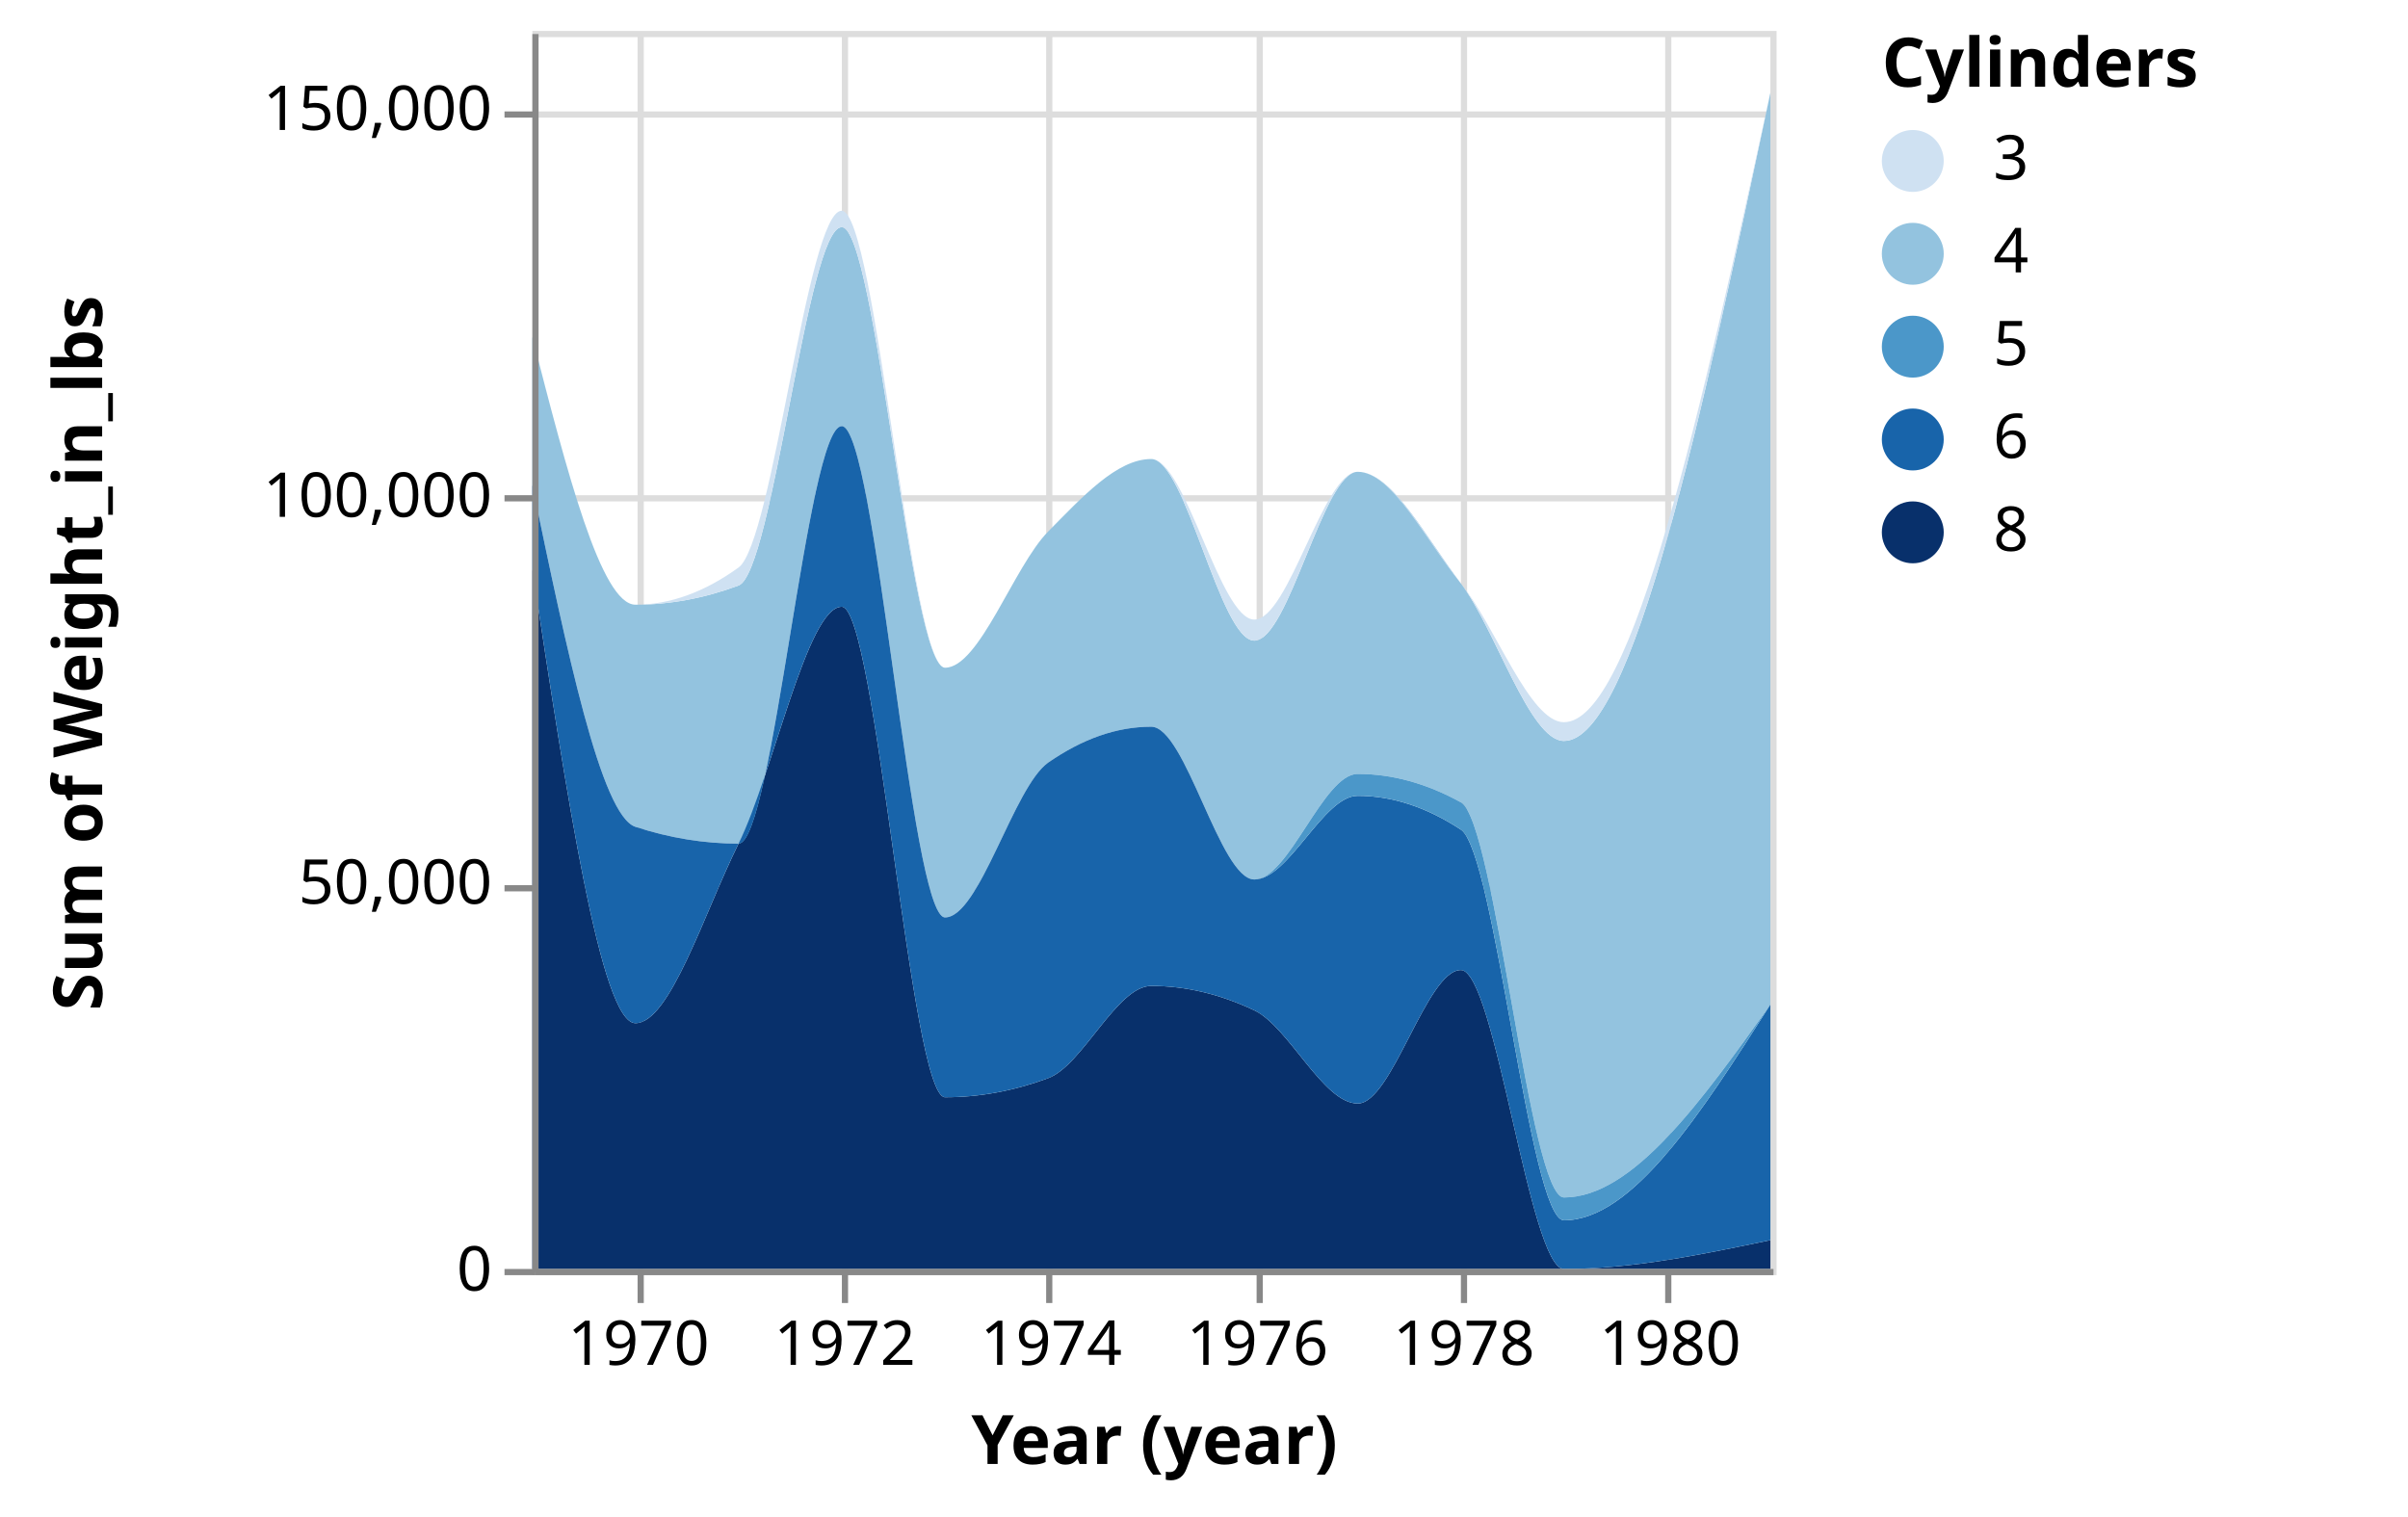
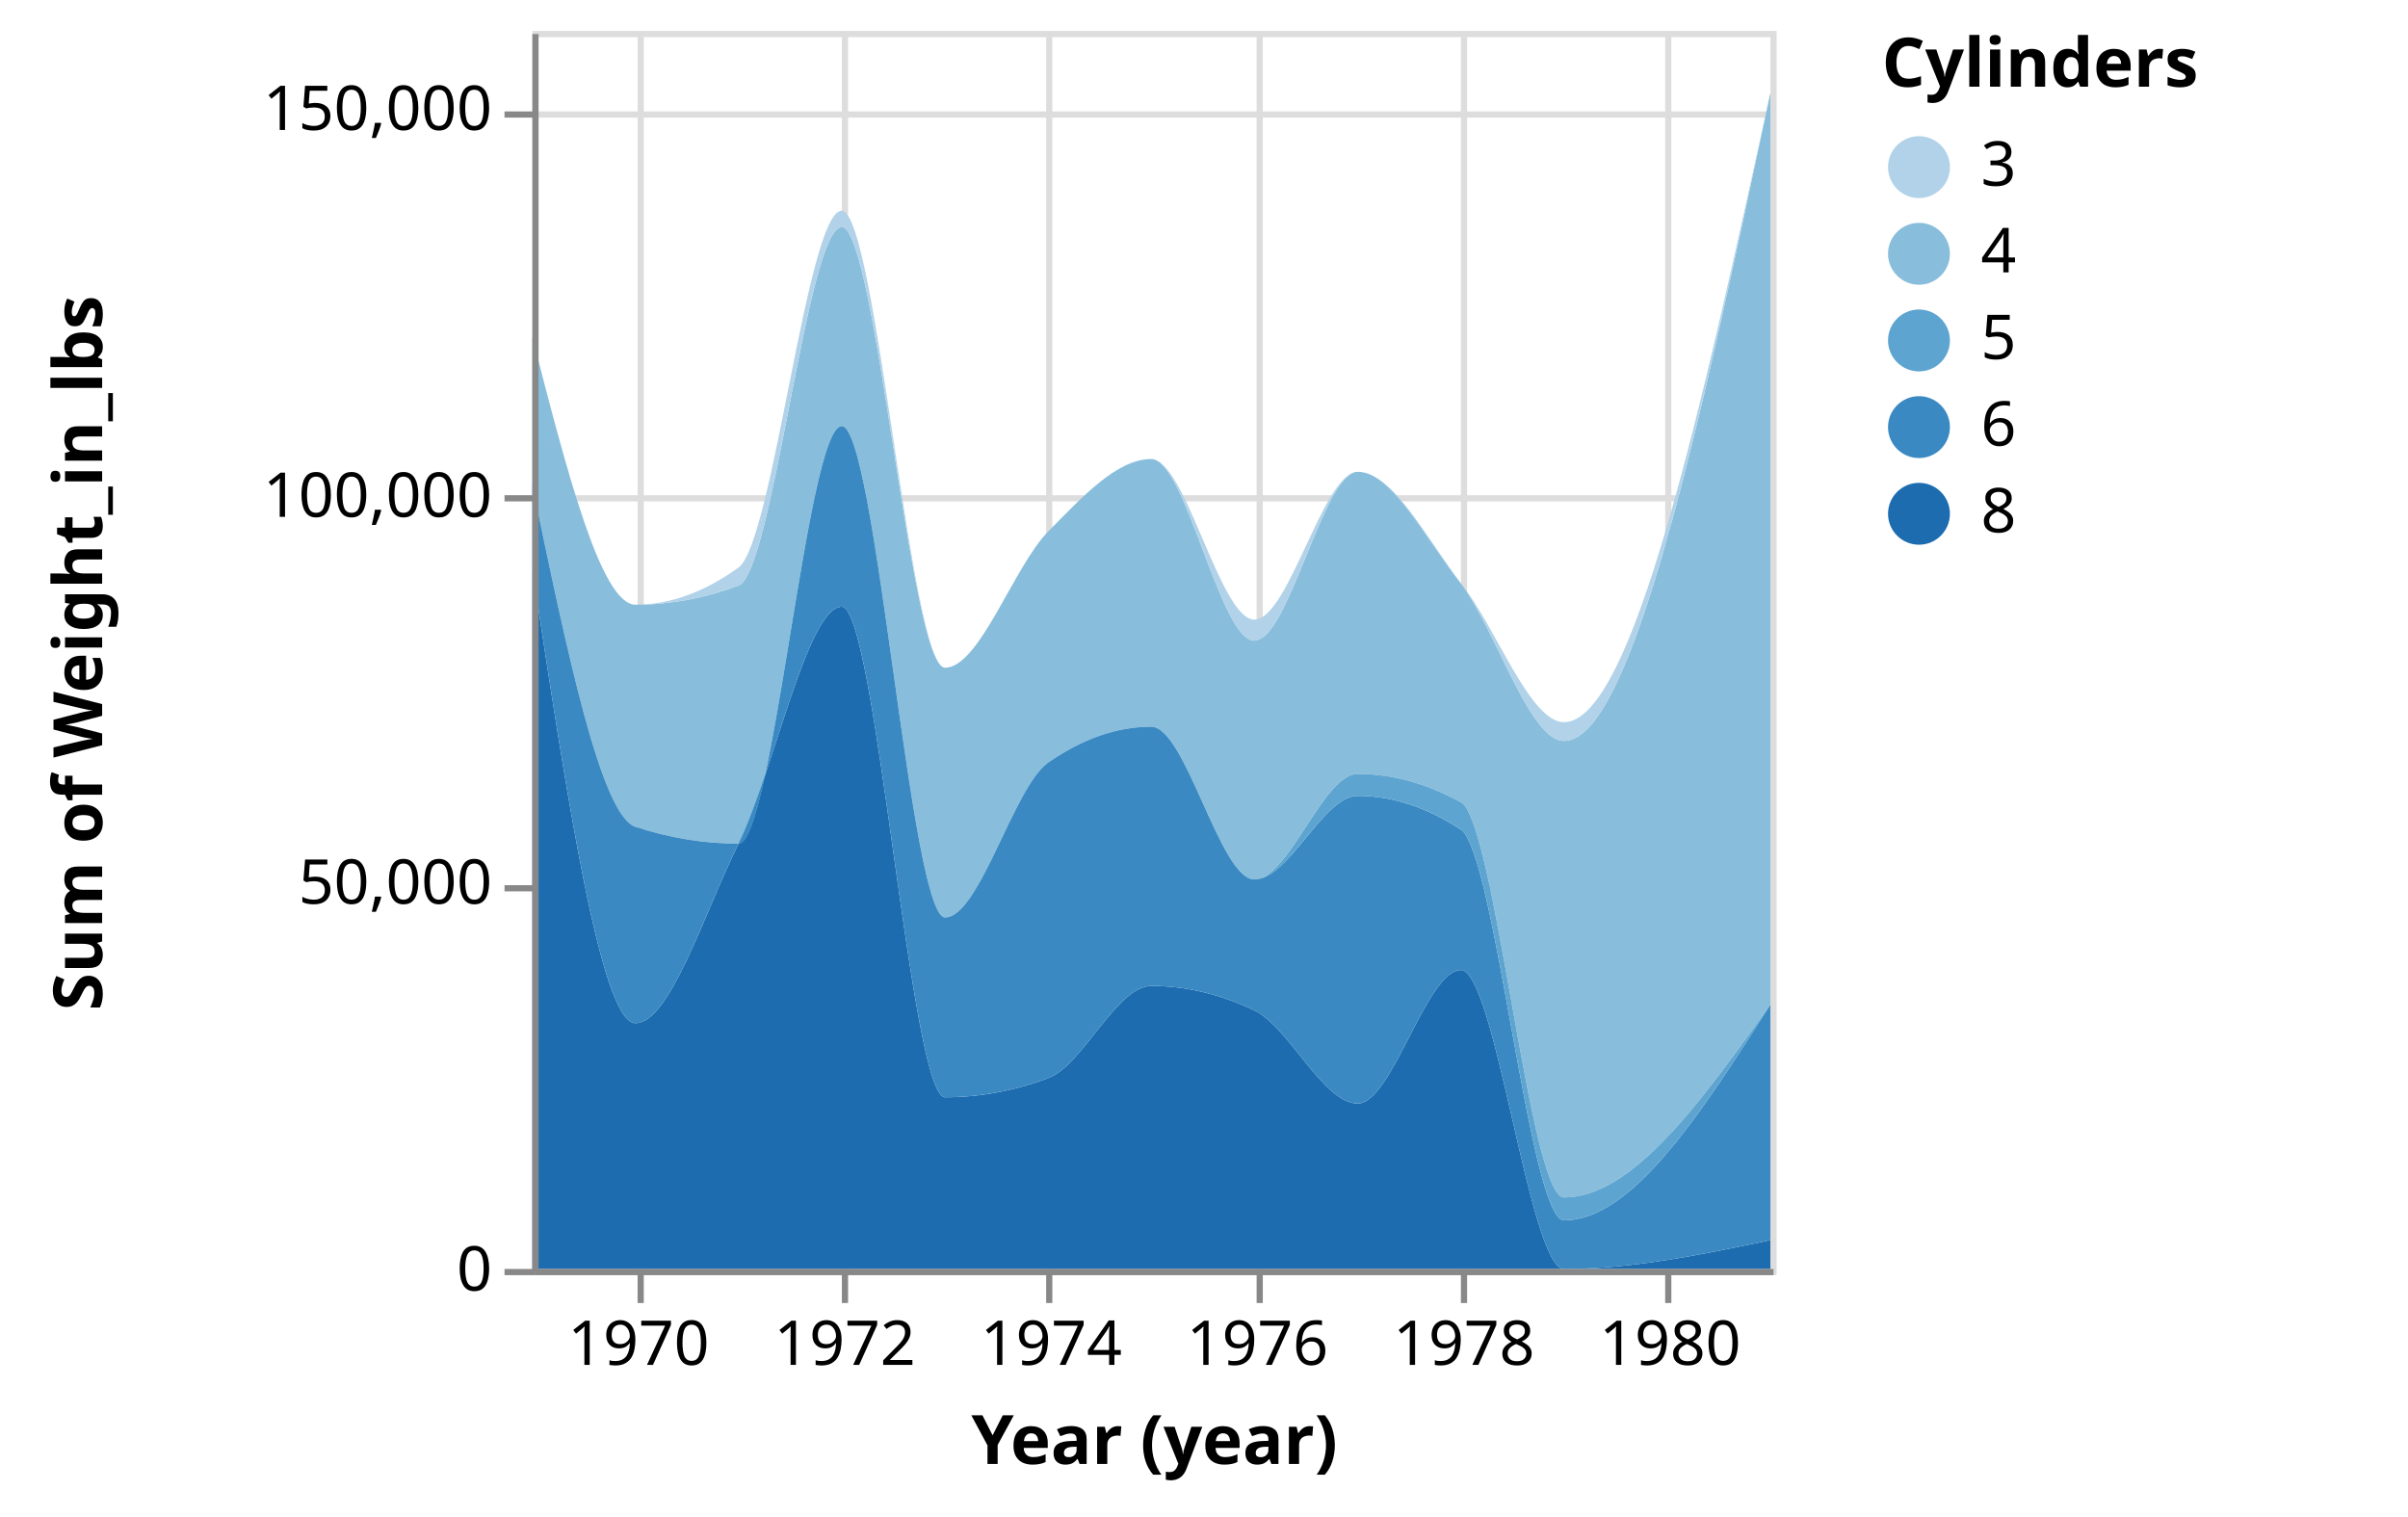
<svg xmlns="http://www.w3.org/2000/svg" class="marks" width="389" height="245" viewBox="0 0 389 245" version="1.1">
  <g transform="translate(86,5)">
    <g class="mark-group role-frame root">
      <g transform="translate(0,0)">
        <path class="background" d="M0.5,0.5h200v200h-200Z" style="fill: none; stroke: #ddd;" />
        <g>
          <g class="mark-group role-axis">
            <g transform="translate(0.5,200.5)">
              <path class="background" d="M0,0h0v0h0Z" style="pointer-events: none; fill: none;" />
              <g>
                <g class="mark-rule role-axis-grid" style="pointer-events: none;">
                  <line transform="translate(17,-200)" x2="0" y2="200" style="fill: none; stroke: #ddd; stroke-width: 1; opacity: 1;" />
                  <line transform="translate(50,-200)" x2="0" y2="200" style="fill: none; stroke: #ddd; stroke-width: 1; opacity: 1;" />
                  <line transform="translate(83,-200)" x2="0" y2="200" style="fill: none; stroke: #ddd; stroke-width: 1; opacity: 1;" />
                  <line transform="translate(117,-200)" x2="0" y2="200" style="fill: none; stroke: #ddd; stroke-width: 1; opacity: 1;" />
                  <line transform="translate(150,-200)" x2="0" y2="200" style="fill: none; stroke: #ddd; stroke-width: 1; opacity: 1;" />
                  <line transform="translate(183,-200)" x2="0" y2="200" style="fill: none; stroke: #ddd; stroke-width: 1; opacity: 1;" />
                </g>
              </g>
            </g>
          </g>
          <g class="mark-group role-axis">
            <g transform="translate(0.5,0.5)">
              <path class="background" d="M0,0h0v0h0Z" style="pointer-events: none; fill: none;" />
              <g>
                <g class="mark-rule role-axis-grid" style="pointer-events: none;">
                  <line transform="translate(0,200)" x2="200" y2="0" style="fill: none; stroke: #ddd; stroke-width: 1; opacity: 1;" />
                  <line transform="translate(0,138)" x2="200" y2="0" style="fill: none; stroke: #ddd; stroke-width: 1; opacity: 1;" />
                  <line transform="translate(0,75)" x2="200" y2="0" style="fill: none; stroke: #ddd; stroke-width: 1; opacity: 1;" />
                  <line transform="translate(0,13)" x2="200" y2="0" style="fill: none; stroke: #ddd; stroke-width: 1; opacity: 1;" />
                </g>
              </g>
            </g>
          </g>
          <g class="mark-group role-scope pathgroup">
            <g transform="translate(0,0)">
              <path class="background" d="M0,0h200v200h-200Z" style="fill: none;" />
              <g>
                <g class="mark-area role-mark marks">
-                   <path d="M200,195.344C188.881,197.672,177.763,200,166.644,200C161.092,200,155.54,151.714,149.989,151.714C144.437,151.714,138.885,173.275,133.333,173.275C127.766,173.275,122.199,160.867,116.632,158.225C111.081,155.59,105.529,154.273,99.977,154.273C94.425,154.273,88.874,167.133,83.322,169.184C77.77,171.235,72.218,172.26,66.667,172.26C61.1,172.26,55.533,93.024,49.966,93.024C44.414,93.024,38.862,120.077,33.311,131.289C27.759,142.501,22.207,160.295,16.655,160.295C11.104,160.295,5.552,123.606,0,86.918L0,200C5.552,200,11.104,200,16.655,200C22.207,200,27.759,200,33.311,200C38.862,200,44.414,200,49.966,200C55.533,200,61.1,200,66.667,200C72.218,200,77.77,200,83.322,200C88.874,200,94.425,200,99.977,200C105.529,200,111.081,200,116.632,200C122.199,200,127.766,200,133.333,200C138.885,200,144.437,200,149.989,200C155.54,200,161.092,200,166.644,200C177.763,200,188.881,200,200,200Z" style="fill: rgb(8, 48, 107);" />
-                 </g>
-               </g>
-             </g>
-             <g transform="translate(0,0)">
-               <path class="background" d="M0,0h200v200h-200Z" style="fill: none;" />
-               <g>
-                 <g class="mark-area role-mark marks">
-                   <path d="M200,9.969C188.881,62.333,177.763,114.696,166.644,114.696C161.092,114.696,155.54,96.49,149.989,89.244C144.437,81.998,138.885,71.219,133.333,71.219C127.766,71.219,122.199,98.493,116.632,98.493C111.081,98.493,105.529,69.154,99.977,69.154C94.425,69.154,88.874,75.251,83.322,80.87C77.77,86.489,72.218,102.87,66.667,102.87C61.1,102.87,55.533,31.704,49.966,31.704C44.414,31.704,38.862,87.529,33.311,89.593C27.759,91.656,22.207,92.687,16.655,92.687C11.104,92.687,5.552,71.065,0,49.442L0,73.365C5.552,100.066,11.104,126.768,16.655,128.576C22.207,130.385,27.759,131.289,33.311,131.289C38.862,131.289,44.414,63.852,49.966,63.852C55.533,63.852,61.1,143.21,66.667,143.21C72.218,143.21,77.77,122.08,83.322,118.209C88.874,114.338,94.425,112.403,99.977,112.403C105.529,112.403,111.081,137.081,116.632,137.081C122.199,137.081,127.766,120.025,133.333,120.025C138.885,120.025,144.437,121.553,149.989,124.608C155.54,127.662,161.092,188.449,166.644,188.449C177.763,188.449,188.881,172.865,200,157.281Z" style="fill: rgb(147, 195, 223);" />
-                 </g>
-               </g>
-             </g>
-             <g transform="translate(0,0)">
-               <path class="background" d="M0,0h200v200h-200Z" style="fill: none;" />
-               <g>
-                 <g class="mark-area role-mark marks">
-                   <path d="M200,157.281C188.881,174.709,177.763,192.136,166.644,192.136C161.092,192.136,155.54,132.658,149.989,129.02C144.437,125.382,138.885,123.562,133.333,123.562C127.766,123.562,122.199,137.081,116.632,137.081C111.081,137.081,105.529,112.403,99.977,112.403C94.425,112.403,88.874,114.338,83.322,118.209C77.77,122.08,72.218,143.21,66.667,143.21C61.1,143.21,55.533,63.852,49.966,63.852C44.414,63.852,38.862,131.289,33.311,131.289C27.759,131.289,22.207,130.385,16.655,128.576C11.104,126.768,5.552,100.066,0,73.365L0,86.918C5.552,123.606,11.104,160.295,16.655,160.295C22.207,160.295,27.759,142.501,33.311,131.289C38.862,120.077,44.414,93.024,49.966,93.024C55.533,93.024,61.1,172.26,66.667,172.26C72.218,172.26,77.77,171.235,83.322,169.184C88.874,167.133,94.425,154.273,99.977,154.273C105.529,154.273,111.081,155.59,116.632,158.225C122.199,160.867,127.766,173.275,133.333,173.275C138.885,173.275,144.437,151.714,149.989,151.714C155.54,151.714,161.092,200,166.644,200C177.763,200,188.881,197.672,200,195.344Z" style="fill: rgb(24, 100, 170);" />
-                 </g>
-               </g>
-             </g>
-             <g transform="translate(0,0)">
-               <path class="background" d="M0,0h200v200h-200Z" style="fill: none;" />
-               <g>
-                 <g class="mark-area role-mark marks">
-                   <path d="M200,9.969C188.881,60.82,177.763,111.671,166.644,111.671C161.092,111.671,155.54,95.986,149.989,89.244C144.437,82.502,138.885,71.219,133.333,71.219C127.766,71.219,122.199,95.093,116.632,95.093C111.081,95.093,105.529,69.154,99.977,69.154C94.425,69.154,88.874,75.251,83.322,80.87C77.77,86.489,72.218,102.87,66.667,102.87C61.1,102.87,55.533,29.049,49.966,29.049C44.414,29.049,38.862,82.675,33.311,86.68C27.759,90.685,22.207,92.687,16.655,92.687C11.104,92.687,5.552,71.065,0,49.442L0,49.442C5.552,71.065,11.104,92.687,16.655,92.687C22.207,92.687,27.759,91.656,33.311,89.593C38.862,87.529,44.414,31.704,49.966,31.704C55.533,31.704,61.1,102.87,66.667,102.87C72.218,102.87,77.77,86.489,83.322,80.87C88.874,75.251,94.425,69.154,99.977,69.154C105.529,69.154,111.081,98.493,116.632,98.493C122.199,98.493,127.766,71.219,133.333,71.219C138.885,71.219,144.437,81.998,149.989,89.244C155.54,96.49,161.092,114.696,166.644,114.696C177.763,114.696,188.881,62.333,200,9.969Z" style="fill: rgb(207, 225, 242);" />
-                 </g>
-               </g>
-             </g>
-             <g transform="translate(0,0)">
-               <path class="background" d="M0,0h200v200h-200Z" style="fill: none;" />
-               <g>
-                 <g class="mark-area role-mark marks">
-                   <path d="M200,157.281C188.881,172.865,177.763,188.449,166.644,188.449C161.092,188.449,155.54,127.662,149.989,124.608C144.437,121.553,138.885,120.025,133.333,120.025C127.766,120.025,122.199,137.081,116.632,137.081C111.081,137.081,105.529,112.403,99.977,112.403C94.425,112.403,88.874,114.338,83.322,118.209C77.77,122.08,72.218,143.21,66.667,143.21C61.1,143.21,55.533,63.852,49.966,63.852C44.414,63.852,38.862,131.289,33.311,131.289C27.759,131.289,22.207,130.385,16.655,128.576C11.104,126.768,5.552,100.066,0,73.365L0,73.365C5.552,100.066,11.104,126.768,16.655,128.576C22.207,130.385,27.759,131.289,33.311,131.289C38.862,131.289,44.414,63.852,49.966,63.852C55.533,63.852,61.1,143.21,66.667,143.21C72.218,143.21,77.77,122.08,83.322,118.209C88.874,114.338,94.425,112.403,99.977,112.403C105.529,112.403,111.081,137.081,116.632,137.081C122.199,137.081,127.766,123.562,133.333,123.562C138.885,123.562,144.437,125.382,149.989,129.02C155.54,132.658,161.092,192.136,166.644,192.136C177.763,192.136,188.881,174.709,200,157.281Z" style="fill: rgb(75, 151, 201);" />
+                   <path d="M200,195.344C188.881,197.672,177.763,200,166.644,200C161.092,200,155.54,151.714,149.989,151.714C144.437,151.714,138.885,173.275,133.333,173.275C127.766,173.275,122.199,160.867,116.632,158.225C111.081,155.59,105.529,154.273,99.977,154.273C94.425,154.273,88.874,167.133,83.322,169.184C77.77,171.235,72.218,172.26,66.667,172.26C61.1,172.26,55.533,93.024,49.966,93.024C44.414,93.024,38.862,120.077,33.311,131.289C27.759,142.501,22.207,160.295,16.655,160.295C11.104,160.295,5.552,123.606,0,86.918L0,200C5.552,200,11.104,200,16.655,200C22.207,200,27.759,200,33.311,200C38.862,200,44.414,200,49.966,200C55.533,200,61.1,200,66.667,200C72.218,200,77.77,200,83.322,200C88.874,200,94.425,200,99.977,200C105.529,200,111.081,200,116.632,200C122.199,200,127.766,200,133.333,200C138.885,200,144.437,200,149.989,200C155.54,200,161.092,200,166.644,200C177.763,200,188.881,200,200,200Z" style="fill: rgb(29, 108, 176);" />
+                 </g>
+               </g>
+             </g>
+             <g transform="translate(0,0)">
+               <path class="background" d="M0,0h200v200h-200Z" style="fill: none;" />
+               <g>
+                 <g class="mark-area role-mark marks">
+                   <path d="M200,9.969C188.881,62.333,177.763,114.696,166.644,114.696C161.092,114.696,155.54,96.49,149.989,89.244C144.437,81.998,138.885,71.219,133.333,71.219C127.766,71.219,122.199,98.493,116.632,98.493C111.081,98.493,105.529,69.154,99.977,69.154C94.425,69.154,88.874,75.251,83.322,80.87C77.77,86.489,72.218,102.87,66.667,102.87C61.1,102.87,55.533,31.704,49.966,31.704C44.414,31.704,38.862,87.529,33.311,89.593C27.759,91.656,22.207,92.687,16.655,92.687C11.104,92.687,5.552,71.065,0,49.442L0,73.365C5.552,100.066,11.104,126.768,16.655,128.576C22.207,130.385,27.759,131.289,33.311,131.289C38.862,131.289,44.414,63.852,49.966,63.852C55.533,63.852,61.1,143.21,66.667,143.21C72.218,143.21,77.77,122.08,83.322,118.209C88.874,114.338,94.425,112.403,99.977,112.403C105.529,112.403,111.081,137.081,116.632,137.081C122.199,137.081,127.766,120.025,133.333,120.025C138.885,120.025,144.437,121.553,149.989,124.608C155.54,127.662,161.092,188.449,166.644,188.449C177.763,188.449,188.881,172.865,200,157.281Z" style="fill: rgb(136, 190, 220);" />
+                 </g>
+               </g>
+             </g>
+             <g transform="translate(0,0)">
+               <path class="background" d="M0,0h200v200h-200Z" style="fill: none;" />
+               <g>
+                 <g class="mark-area role-mark marks">
+                   <path d="M200,157.281C188.881,174.709,177.763,192.136,166.644,192.136C161.092,192.136,155.54,132.658,149.989,129.02C144.437,125.382,138.885,123.562,133.333,123.562C127.766,123.562,122.199,137.081,116.632,137.081C111.081,137.081,105.529,112.403,99.977,112.403C94.425,112.403,88.874,114.338,83.322,118.209C77.77,122.08,72.218,143.21,66.667,143.21C61.1,143.21,55.533,63.852,49.966,63.852C44.414,63.852,38.862,131.289,33.311,131.289C27.759,131.289,22.207,130.385,16.655,128.576C11.104,126.768,5.552,100.066,0,73.365L0,86.918C5.552,123.606,11.104,160.295,16.655,160.295C22.207,160.295,27.759,142.501,33.311,131.289C38.862,120.077,44.414,93.024,49.966,93.024C55.533,93.024,61.1,172.26,66.667,172.26C72.218,172.26,77.77,171.235,83.322,169.184C88.874,167.133,94.425,154.273,99.977,154.273C105.529,154.273,111.081,155.59,116.632,158.225C122.199,160.867,127.766,173.275,133.333,173.275C138.885,173.275,144.437,151.714,149.989,151.714C155.54,151.714,161.092,200,166.644,200C177.763,200,188.881,197.672,200,195.344Z" style="fill: rgb(58, 137, 194);" />
+                 </g>
+               </g>
+             </g>
+             <g transform="translate(0,0)">
+               <path class="background" d="M0,0h200v200h-200Z" style="fill: none;" />
+               <g>
+                 <g class="mark-area role-mark marks">
+                   <path d="M200,9.969C188.881,60.82,177.763,111.671,166.644,111.671C161.092,111.671,155.54,95.986,149.989,89.244C144.437,82.502,138.885,71.219,133.333,71.219C127.766,71.219,122.199,95.093,116.632,95.093C111.081,95.093,105.529,69.154,99.977,69.154C94.425,69.154,88.874,75.251,83.322,80.87C77.77,86.489,72.218,102.87,66.667,102.87C61.1,102.87,55.533,29.049,49.966,29.049C44.414,29.049,38.862,82.675,33.311,86.68C27.759,90.685,22.207,92.687,16.655,92.687C11.104,92.687,5.552,71.065,0,49.442L0,49.442C5.552,71.065,11.104,92.687,16.655,92.687C22.207,92.687,27.759,91.656,33.311,89.593C38.862,87.529,44.414,31.704,49.966,31.704C55.533,31.704,61.1,102.87,66.667,102.87C72.218,102.87,77.77,86.489,83.322,80.87C88.874,75.251,94.425,69.154,99.977,69.154C105.529,69.154,111.081,98.493,116.632,98.493C122.199,98.493,127.766,71.219,133.333,71.219C138.885,71.219,144.437,81.998,149.989,89.244C155.54,96.49,161.092,114.696,166.644,114.696C177.763,114.696,188.881,62.333,200,9.969Z" style="fill: rgb(177, 210, 232);" />
+                 </g>
+               </g>
+             </g>
+             <g transform="translate(0,0)">
+               <path class="background" d="M0,0h200v200h-200Z" style="fill: none;" />
+               <g>
+                 <g class="mark-area role-mark marks">
+                   <path d="M200,157.281C188.881,172.865,177.763,188.449,166.644,188.449C161.092,188.449,155.54,127.662,149.989,124.608C144.437,121.553,138.885,120.025,133.333,120.025C127.766,120.025,122.199,137.081,116.632,137.081C111.081,137.081,105.529,112.403,99.977,112.403C94.425,112.403,88.874,114.338,83.322,118.209C77.77,122.08,72.218,143.21,66.667,143.21C61.1,143.21,55.533,63.852,49.966,63.852C44.414,63.852,38.862,131.289,33.311,131.289C27.759,131.289,22.207,130.385,16.655,128.576C11.104,126.768,5.552,100.066,0,73.365L0,73.365C5.552,100.066,11.104,126.768,16.655,128.576C22.207,130.385,27.759,131.289,33.311,131.289C38.862,131.289,44.414,63.852,49.966,63.852C55.533,63.852,61.1,143.21,66.667,143.21C72.218,143.21,77.77,122.08,83.322,118.209C88.874,114.338,94.425,112.403,99.977,112.403C105.529,112.403,111.081,137.081,116.632,137.081C122.199,137.081,127.766,123.562,133.333,123.562C138.885,123.562,144.437,125.382,149.989,129.02C155.54,132.658,161.092,192.136,166.644,192.136C177.763,192.136,188.881,174.709,200,157.281Z" style="fill: rgb(93, 164, 208);" />
                </g>
              </g>
            </g>
          </g>
          <g class="mark-group role-legend">
            <g transform="translate(218,0)">
-               <path class="background" d="M0,0h80v87h-80Z" style="pointer-events: none; fill: none;" />
+               <path class="background" d="M0,0h80v84h-80Z" style="pointer-events: none; fill: none;" />
              <g>
                <g class="mark-group role-legend-entry">
                  <g transform="translate(0,16)">
                    <path class="background" d="M0,0h0v0h0Z" style="pointer-events: none; fill: none;" />
                    <g>
-                       <g class="mark-symbol role-legend-symbol" style="pointer-events: none;">
-                         <path transform="translate(5,5)" d="M5,0A5,5,0,1,1,-5,0A5,5,0,1,1,5,0" style="fill: rgb(207, 225, 242); stroke-width: 1.5; opacity: 1;" />
-                         <path transform="translate(5,20)" d="M5,0A5,5,0,1,1,-5,0A5,5,0,1,1,5,0" style="fill: rgb(147, 195, 223); stroke-width: 1.5; opacity: 1;" />
-                         <path transform="translate(5,35)" d="M5,0A5,5,0,1,1,-5,0A5,5,0,1,1,5,0" style="fill: rgb(75, 151, 201); stroke-width: 1.5; opacity: 1;" />
-                         <path transform="translate(5,50)" d="M5,0A5,5,0,1,1,-5,0A5,5,0,1,1,5,0" style="fill: rgb(24, 100, 170); stroke-width: 1.5; opacity: 1;" />
-                         <path transform="translate(5,65)" d="M5,0A5,5,0,1,1,-5,0A5,5,0,1,1,5,0" style="fill: rgb(8, 48, 107); stroke-width: 1.5; opacity: 1;" />
-                       </g>
-                       <g class="mark-text role-legend-label" style="pointer-events: none;">
-                         <text text-anchor="start" transform="translate(18,8)" style="font: 10px sans-serif; fill: #000; opacity: 1;">3</text>
-                         <text text-anchor="start" transform="translate(18,23)" style="font: 10px sans-serif; fill: #000; opacity: 1;">4</text>
-                         <text text-anchor="start" transform="translate(18,38)" style="font: 10px sans-serif; fill: #000; opacity: 1;">5</text>
-                         <text text-anchor="start" transform="translate(18,53)" style="font: 10px sans-serif; fill: #000; opacity: 1;">6</text>
-                         <text text-anchor="start" transform="translate(18,68)" style="font: 10px sans-serif; fill: #000; opacity: 1;">8</text>
+                       <g class="mark-group role-scope">
+                         <g transform="translate(0,0)">
+                           <path class="background" d="M0,0h25v12h-25Z" style="pointer-events: none; fill: none; opacity: 1;" />
+                           <g>
+                             <g class="mark-symbol role-legend-symbol" style="pointer-events: none;">
+                               <path transform="translate(6,6)" d="M5,0A5,5,0,1,1,-5,0A5,5,0,1,1,5,0" style="fill: rgb(177, 210, 232); stroke-width: 1.5; opacity: 1;" />
+                             </g>
+                             <g class="mark-text role-legend-label" style="pointer-events: none;">
+                               <text text-anchor="start" transform="translate(16,9)" style="font: 10px sans-serif; fill: #000; opacity: 1;">3</text>
+                             </g>
+                           </g>
+                         </g>
+                         <g transform="translate(0,14)">
+                           <path class="background" d="M0,0h25v12h-25Z" style="pointer-events: none; fill: none; opacity: 1;" />
+                           <g>
+                             <g class="mark-symbol role-legend-symbol" style="pointer-events: none;">
+                               <path transform="translate(6,6)" d="M5,0A5,5,0,1,1,-5,0A5,5,0,1,1,5,0" style="fill: rgb(136, 190, 220); stroke-width: 1.5; opacity: 1;" />
+                             </g>
+                             <g class="mark-text role-legend-label" style="pointer-events: none;">
+                               <text text-anchor="start" transform="translate(16,9)" style="font: 10px sans-serif; fill: #000; opacity: 1;">4</text>
+                             </g>
+                           </g>
+                         </g>
+                         <g transform="translate(0,28)">
+                           <path class="background" d="M0,0h25v12h-25Z" style="pointer-events: none; fill: none; opacity: 1;" />
+                           <g>
+                             <g class="mark-symbol role-legend-symbol" style="pointer-events: none;">
+                               <path transform="translate(6,6)" d="M5,0A5,5,0,1,1,-5,0A5,5,0,1,1,5,0" style="fill: rgb(93, 164, 208); stroke-width: 1.5; opacity: 1;" />
+                             </g>
+                             <g class="mark-text role-legend-label" style="pointer-events: none;">
+                               <text text-anchor="start" transform="translate(16,9)" style="font: 10px sans-serif; fill: #000; opacity: 1;">5</text>
+                             </g>
+                           </g>
+                         </g>
+                         <g transform="translate(0,42)">
+                           <path class="background" d="M0,0h25v12h-25Z" style="pointer-events: none; fill: none; opacity: 1;" />
+                           <g>
+                             <g class="mark-symbol role-legend-symbol" style="pointer-events: none;">
+                               <path transform="translate(6,6)" d="M5,0A5,5,0,1,1,-5,0A5,5,0,1,1,5,0" style="fill: rgb(58, 137, 194); stroke-width: 1.5; opacity: 1;" />
+                             </g>
+                             <g class="mark-text role-legend-label" style="pointer-events: none;">
+                               <text text-anchor="start" transform="translate(16,9)" style="font: 10px sans-serif; fill: #000; opacity: 1;">6</text>
+                             </g>
+                           </g>
+                         </g>
+                         <g transform="translate(0,56)">
+                           <path class="background" d="M0,0h25v12h-25Z" style="pointer-events: none; fill: none; opacity: 1;" />
+                           <g>
+                             <g class="mark-symbol role-legend-symbol" style="pointer-events: none;">
+                               <path transform="translate(6,6)" d="M5,0A5,5,0,1,1,-5,0A5,5,0,1,1,5,0" style="fill: rgb(29, 108, 176); stroke-width: 1.5; opacity: 1;" />
+                             </g>
+                             <g class="mark-text role-legend-label" style="pointer-events: none;">
+                               <text text-anchor="start" transform="translate(16,9)" style="font: 10px sans-serif; fill: #000; opacity: 1;">8</text>
+                             </g>
+                           </g>
+                         </g>
                      </g>
                    </g>
                  </g>
                </g>
                <g class="mark-text role-legend-title" style="pointer-events: none;">
                  <text text-anchor="start" transform="translate(0,9)" style="font: bold 11px sans-serif; fill: #000; opacity: 1;">Cylinders</text>
                </g>
              </g>
            </g>
          </g>
          <g class="mark-group role-axis">
            <g transform="translate(0.5,200.5)">
              <path class="background" d="M0,0h0v0h0Z" style="pointer-events: none; fill: none;" />
              <g>
                <g class="mark-rule role-axis-tick" style="pointer-events: none;">
                  <line transform="translate(17,0)" x2="0" y2="5" style="fill: none; stroke: #888; stroke-width: 1; opacity: 1;" />
                  <line transform="translate(50,0)" x2="0" y2="5" style="fill: none; stroke: #888; stroke-width: 1; opacity: 1;" />
                  <line transform="translate(83,0)" x2="0" y2="5" style="fill: none; stroke: #888; stroke-width: 1; opacity: 1;" />
                  <line transform="translate(117,0)" x2="0" y2="5" style="fill: none; stroke: #888; stroke-width: 1; opacity: 1;" />
                  <line transform="translate(150,0)" x2="0" y2="5" style="fill: none; stroke: #888; stroke-width: 1; opacity: 1;" />
                  <line transform="translate(183,0)" x2="0" y2="5" style="fill: none; stroke: #888; stroke-width: 1; opacity: 1;" />
                </g>
                <g class="mark-text role-axis-label" style="pointer-events: none;">
                  <text text-anchor="middle" transform="translate(16.65526,15)" style="font: 10px sans-serif; fill: #000; opacity: 1;">1970</text>
                  <text text-anchor="middle" transform="translate(49.96578,15)" style="font: 10px sans-serif; fill: #000; opacity: 1;">1972</text>
                  <text text-anchor="middle" transform="translate(83.32193,15)" style="font: 10px sans-serif; fill: #000; opacity: 1;">1974</text>
                  <text text-anchor="middle" transform="translate(116.6324,15)" style="font: 10px sans-serif; fill: #000; opacity: 1;">1976</text>
                  <text text-anchor="middle" transform="translate(149.9886,15)" style="font: 10px sans-serif; fill: #000; opacity: 1;">1978</text>
                  <text text-anchor="middle" transform="translate(183.2991,15)" style="font: 10px sans-serif; fill: #000; opacity: 1;">1980</text>
                </g>
                <g class="mark-rule role-axis-domain" style="pointer-events: none;">
                  <line transform="translate(0,0)" x2="200" y2="0" style="fill: none; stroke: #888; stroke-width: 1; opacity: 1;" />
                </g>
                <g class="mark-text role-axis-title" style="pointer-events: none;">
                  <text text-anchor="middle" transform="translate(100,31)" style="font: bold 11px sans-serif; fill: #000; opacity: 1;">Year (year)</text>
                </g>
              </g>
            </g>
          </g>
          <g class="mark-group role-axis">
            <g transform="translate(0.5,0.5)">
              <path class="background" d="M0,0h0v0h0Z" style="pointer-events: none; fill: none;" />
              <g>
                <g class="mark-rule role-axis-tick" style="pointer-events: none;">
                  <line transform="translate(0,200)" x2="-5" y2="0" style="fill: none; stroke: #888; stroke-width: 1; opacity: 1;" />
                  <line transform="translate(0,138)" x2="-5" y2="0" style="fill: none; stroke: #888; stroke-width: 1; opacity: 1;" />
                  <line transform="translate(0,75)" x2="-5" y2="0" style="fill: none; stroke: #888; stroke-width: 1; opacity: 1;" />
                  <line transform="translate(0,13)" x2="-5" y2="0" style="fill: none; stroke: #888; stroke-width: 1; opacity: 1;" />
                </g>
                <g class="mark-text role-axis-label" style="pointer-events: none;">
                  <text text-anchor="end" transform="translate(-7,203)" style="font: 10px sans-serif; fill: #000; opacity: 1;">0</text>
                  <text text-anchor="end" transform="translate(-7,140.5)" style="font: 10px sans-serif; fill: #000; opacity: 1;">50,000</text>
                  <text text-anchor="end" transform="translate(-7,78)" style="font: 10px sans-serif; fill: #000; opacity: 1;">100,000</text>
                  <text text-anchor="end" transform="translate(-7,15.5)" style="font: 10px sans-serif; fill: #000; opacity: 1;">150,000</text>
                </g>
                <g class="mark-rule role-axis-domain" style="pointer-events: none;">
                  <line transform="translate(0,200)" x2="0" y2="-200" style="fill: none; stroke: #888; stroke-width: 1; opacity: 1;" />
                </g>
                <g class="mark-text role-axis-title" style="pointer-events: none;">
                  <text text-anchor="middle" transform="translate(-68,100) rotate(-90) translate(0,-2)" style="font: bold 11px sans-serif; fill: #000; opacity: 1;">Sum of Weight_in_lbs</text>
                </g>
              </g>
            </g>
          </g>
        </g>
      </g>
    </g>
  </g>
</svg>
